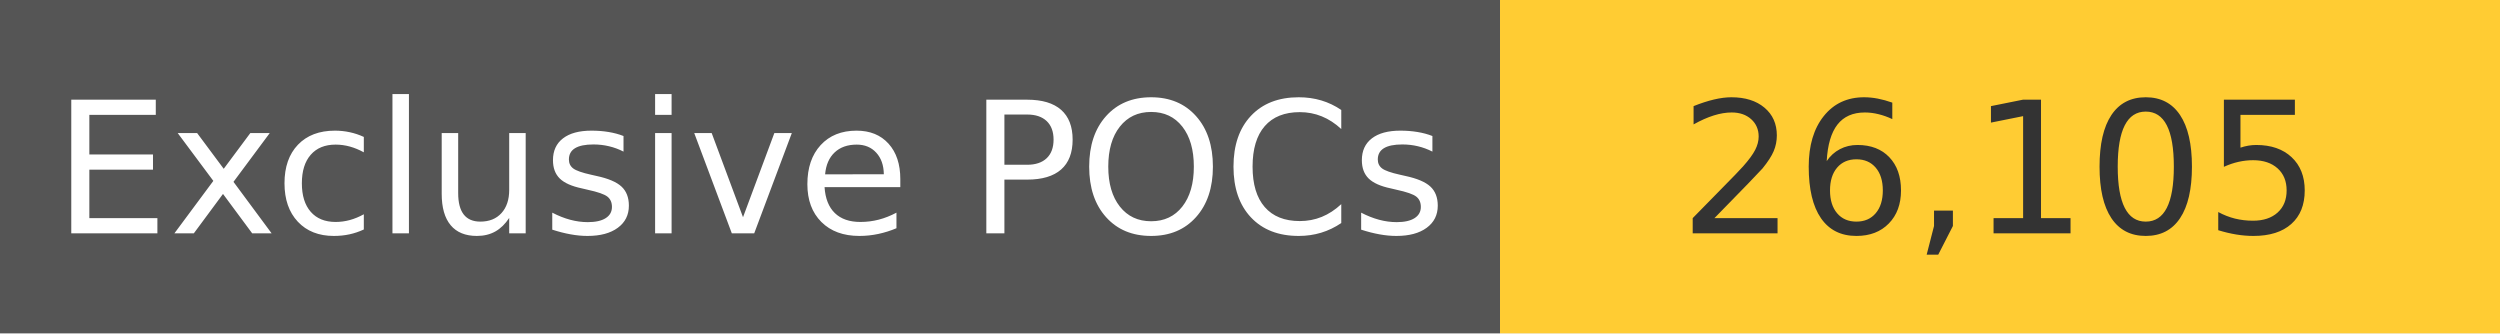
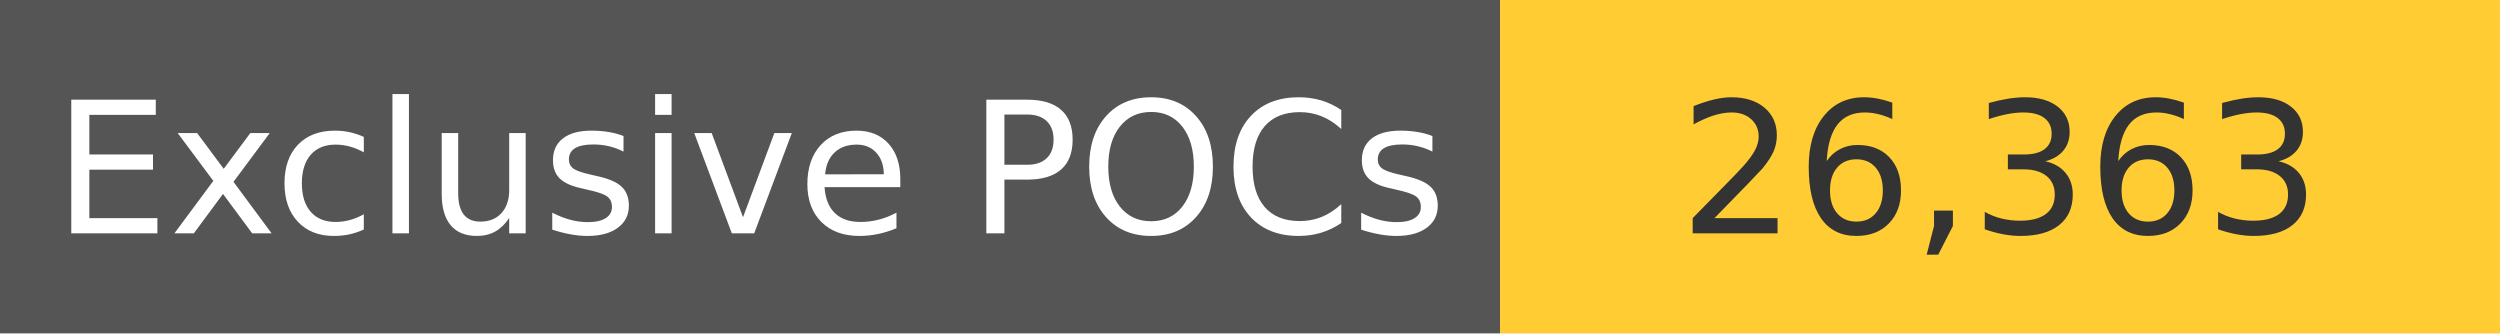
<svg xmlns="http://www.w3.org/2000/svg" width="150" height="20" role="img">
  <linearGradient id="s" x2="0" y2="100%">
    <stop offset="0" stop-color="#bbb" stop-opacity=".1" />
    <stop offset="1" stop-opacity=".1" />
  </linearGradient>
  <g>
    <rect width="90" height="20" fill="#555" />
    <rect x="90" width="267" height="20" fill="#ffcc33" />
  </g>
  <g fill="#fff" text-anchor="middle" font-family="Verdana,Geneva,DejaVu Sans,sans-serif" text-rendering="geometricPrecision" font-size="110">
    <text x="450" y="140" transform="scale(.1)" fill="#fff">
            Exclusive POCs
        </text>
    <text x="1200" y="140" transform="scale(.1)" fill="#333">
-             26,105
+             26,363
        </text>
  </g>
</svg>
